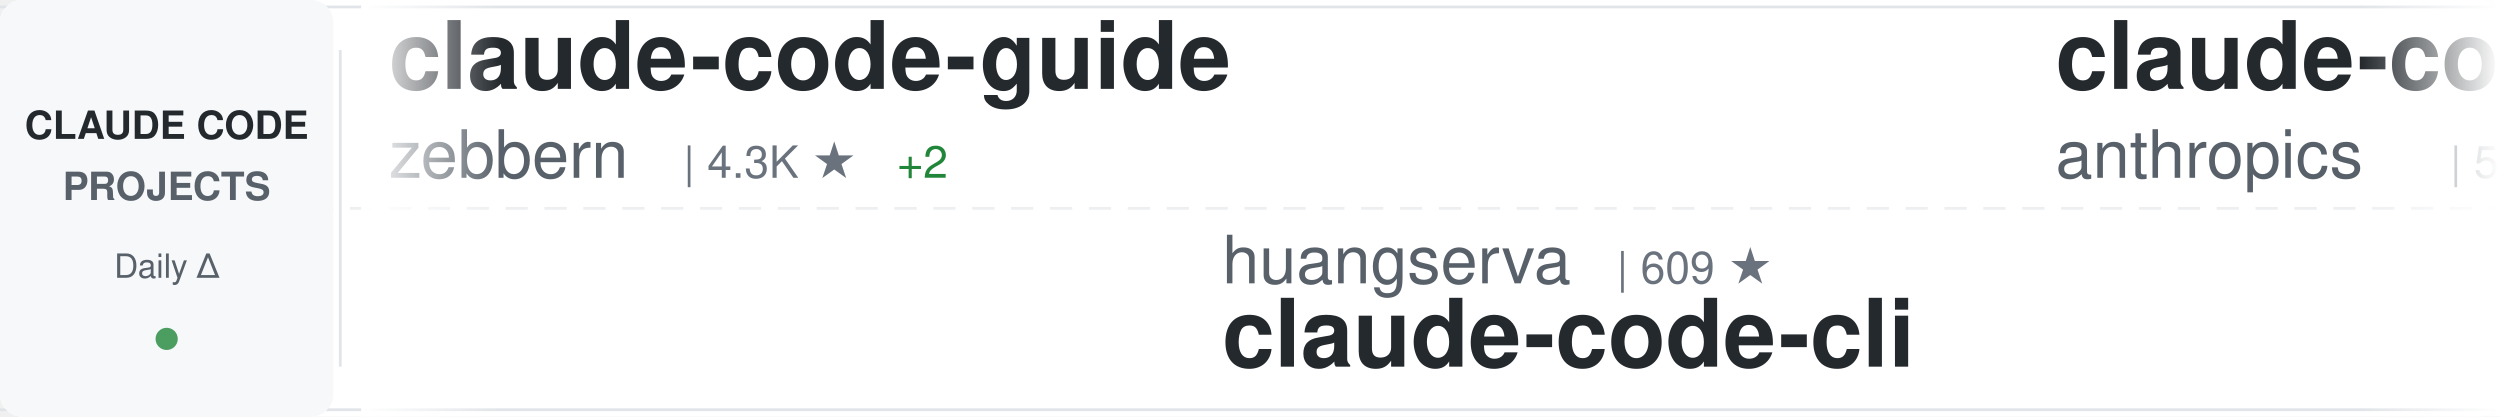
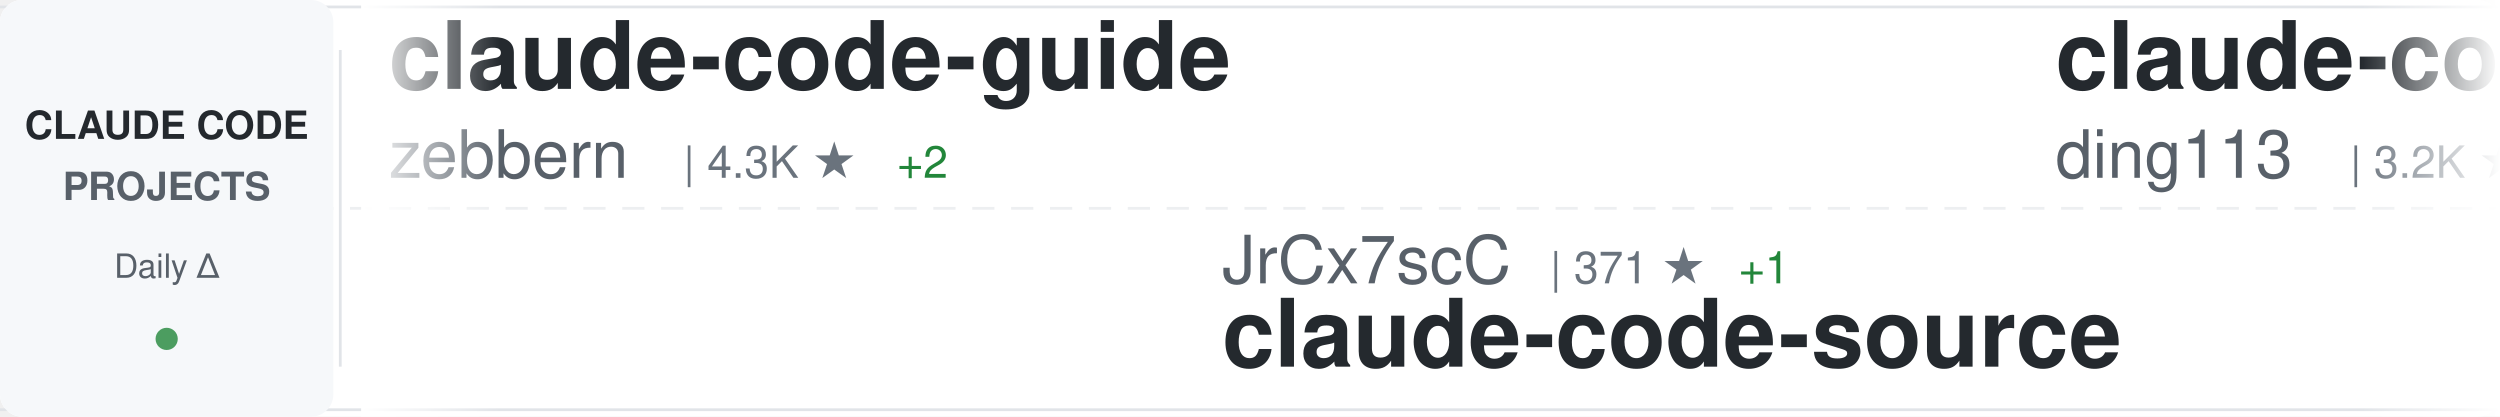
<svg xmlns="http://www.w3.org/2000/svg" width="900" height="150">
  <defs>
    <linearGradient id="awesomeLeftFade" x1="0%" y1="0%" x2="100%" y2="0%">
      <stop offset="0%" style="stop-color:#ffffff;stop-opacity:1" />
      <stop offset="100%" style="stop-color:#ffffff;stop-opacity:0" />
    </linearGradient>
    <linearGradient id="awesomeRightFade" x1="0%" y1="0%" x2="100%" y2="0%">
      <stop offset="0%" style="stop-color:#ffffff;stop-opacity:0" />
      <stop offset="100%" style="stop-color:#ffffff;stop-opacity:1" />
    </linearGradient>
  </defs>
  <rect width="900" height="150" fill="#ffffff" rx="8" />
  <rect x="0" y="2" width="900" height="1" fill="#e1e4e8" />
  <rect x="0" y="147" width="900" height="1" fill="#e1e4e8" />
  <line x1="0" y1="75" x2="900" y2="75" stroke="#e1e4e8" stroke-width="1" stroke-dasharray="8 6" opacity="0.6" />
  <rect x="0" y="0" width="120" height="150" fill="#f6f8fa" rx="8" />
  <text x="60" y="50" font-family="-apple-system, BlinkMacSystemFont, 'Segoe UI', Helvetica, Arial, sans-serif" font-size="14" font-weight="600" fill="#24292e" text-anchor="middle">CLAUDE CODE</text>
  <text x="60" y="72" font-family="-apple-system, BlinkMacSystemFont, 'Segoe UI', Helvetica, Arial, sans-serif" font-size="14" font-weight="600" fill="#586069" text-anchor="middle">PROJECTS</text>
  <text x="60" y="100" font-family="-apple-system, BlinkMacSystemFont, 'Segoe UI', Helvetica, Arial, sans-serif" font-size="12" font-weight="500" fill="#586069" text-anchor="middle">Daily Δ</text>
  <circle cx="60" cy="122" r="4" fill="#22863a" opacity="0.8" />
  <rect x="122" y="18" width="1" height="114" fill="#e1e4e8" />
  <clipPath id="awesomeTickerClip">
    <rect x="130" y="0" width="770" height="150" />
  </clipPath>
  <g clip-path="url(#awesomeTickerClip)">
    <g id="awesomeTickerItems">
      <animateTransform attributeName="transform" attributeType="XML" type="translate" from="0 0" to="-3000 0" dur="54s" repeatCount="indefinite" />
      <g transform="translate(0, 0)">
        <text x="140" y="32" font-family="-apple-system, BlinkMacSystemFont, 'Segoe UI', Helvetica, Arial, sans-serif" font-size="34" font-weight="600" fill="#24292e">claude-code-guide</text>
        <text x="140" y="64" font-family="-apple-system, BlinkMacSystemFont, 'Segoe UI', Helvetica, Arial, sans-serif" font-size="24" font-weight="400" fill="#586069">zebbern</text>
        <text x="246" y="64" font-family="-apple-system, BlinkMacSystemFont, 'Segoe UI', Helvetica, Arial, sans-serif" font-size="16" font-weight="500" fill="#6a737d">| 4.3K ★</text>
        <text x="323" y="64" font-family="-apple-system, BlinkMacSystemFont, 'Segoe UI', Helvetica, Arial, sans-serif" font-size="16" font-weight="500" fill="#22863a"> +2</text>
      </g>
      <g transform="translate(300, 0)">
-         <text x="140" y="102" font-family="-apple-system, BlinkMacSystemFont, 'Segoe UI', Helvetica, Arial, sans-serif" font-size="24" font-weight="400" fill="#586069">huangserva</text>
-         <text x="282" y="102" font-family="-apple-system, BlinkMacSystemFont, 'Segoe UI', Helvetica, Arial, sans-serif" font-size="16" font-weight="500" fill="#6a737d">| 609 ★</text>
-         <text x="140" y="132" font-family="-apple-system, BlinkMacSystemFont, 'Segoe UI', Helvetica, Arial, sans-serif" font-size="34" font-weight="600" fill="#24292e">claude-code-cli</text>
+         <text x="140" y="102" font-family="-apple-system, BlinkMacSystemFont, 'Segoe UI', Helvetica, Arial, sans-serif" font-size="24" font-weight="400" fill="#586069">JrCx7scC</text>
+         <text x="258" y="102" font-family="-apple-system, BlinkMacSystemFont, 'Segoe UI', Helvetica, Arial, sans-serif" font-size="16" font-weight="500" fill="#6a737d">| 371 ★</text>
+         <text x="326" y="102" font-family="-apple-system, BlinkMacSystemFont, 'Segoe UI', Helvetica, Arial, sans-serif" font-size="16" font-weight="500" fill="#22863a"> +1</text>
+         <text x="140" y="132" font-family="-apple-system, BlinkMacSystemFont, 'Segoe UI', Helvetica, Arial, sans-serif" font-size="34" font-weight="600" fill="#24292e">claude-code-source</text>
      </g>
      <g transform="translate(600, 0)">
-         <text x="140" y="32" font-family="-apple-system, BlinkMacSystemFont, 'Segoe UI', Helvetica, Arial, sans-serif" font-size="34" font-weight="600" fill="#24292e">claude-code-security-rev...</text>
-         <text x="140" y="64" font-family="-apple-system, BlinkMacSystemFont, 'Segoe UI', Helvetica, Arial, sans-serif" font-size="24" font-weight="400" fill="#586069">anthropics</text>
-         <text x="282" y="64" font-family="-apple-system, BlinkMacSystemFont, 'Segoe UI', Helvetica, Arial, sans-serif" font-size="16" font-weight="500" fill="#6a737d">| 5.4K ★</text>
-         <text x="359" y="64" font-family="-apple-system, BlinkMacSystemFont, 'Segoe UI', Helvetica, Arial, sans-serif" font-size="16" font-weight="500" fill="#22863a"> +29</text>
+         <text x="140" y="32" font-family="-apple-system, BlinkMacSystemFont, 'Segoe UI', Helvetica, Arial, sans-serif" font-size="34" font-weight="600" fill="#24292e">claude-code-hub</text>
+         <text x="140" y="64" font-family="-apple-system, BlinkMacSystemFont, 'Segoe UI', Helvetica, Arial, sans-serif" font-size="24" font-weight="400" fill="#586069">ding113</text>
+         <text x="246" y="64" font-family="-apple-system, BlinkMacSystemFont, 'Segoe UI', Helvetica, Arial, sans-serif" font-size="16" font-weight="500" fill="#6a737d">| 3.2K ★</text>
+         <text x="323" y="64" font-family="-apple-system, BlinkMacSystemFont, 'Segoe UI', Helvetica, Arial, sans-serif" font-size="16" font-weight="500" fill="#22863a"> +5</text>
      </g>
      <g transform="translate(900, 0)">
-         <text x="140" y="102" font-family="-apple-system, BlinkMacSystemFont, 'Segoe UI', Helvetica, Arial, sans-serif" font-size="24" font-weight="400" fill="#586069">KPR111</text>
-         <text x="234" y="102" font-family="-apple-system, BlinkMacSystemFont, 'Segoe UI', Helvetica, Arial, sans-serif" font-size="16" font-weight="500" fill="#6a737d">| 18 ★</text>
-         <text x="140" y="132" font-family="-apple-system, BlinkMacSystemFont, 'Segoe UI', Helvetica, Arial, sans-serif" font-size="34" font-weight="600" fill="#24292e">Claude-Code</text>
+         <text x="140" y="102" font-family="-apple-system, BlinkMacSystemFont, 'Segoe UI', Helvetica, Arial, sans-serif" font-size="24" font-weight="400" fill="#586069">anthropics</text>
+         <text x="282" y="102" font-family="-apple-system, BlinkMacSystemFont, 'Segoe UI', Helvetica, Arial, sans-serif" font-size="16" font-weight="500" fill="#6a737d">| 8.1K ★</text>
+         <text x="359" y="102" font-family="-apple-system, BlinkMacSystemFont, 'Segoe UI', Helvetica, Arial, sans-serif" font-size="16" font-weight="500" fill="#22863a"> +10</text>
+         <text x="140" y="132" font-family="-apple-system, BlinkMacSystemFont, 'Segoe UI', Helvetica, Arial, sans-serif" font-size="34" font-weight="600" fill="#24292e">claude-code-action</text>
      </g>
      <g transform="translate(1200, 0)">
-         <text x="140" y="32" font-family="-apple-system, BlinkMacSystemFont, 'Segoe UI', Helvetica, Arial, sans-serif" font-size="34" font-weight="600" fill="#24292e">claude-code-telegram</text>
-         <text x="140" y="64" font-family="-apple-system, BlinkMacSystemFont, 'Segoe UI', Helvetica, Arial, sans-serif" font-size="24" font-weight="400" fill="#586069">RichardAtCT</text>
-         <text x="294" y="64" font-family="-apple-system, BlinkMacSystemFont, 'Segoe UI', Helvetica, Arial, sans-serif" font-size="16" font-weight="500" fill="#6a737d">| 2.7K ★</text>
-         <text x="371" y="64" font-family="-apple-system, BlinkMacSystemFont, 'Segoe UI', Helvetica, Arial, sans-serif" font-size="16" font-weight="500" fill="#22863a"> +2</text>
+         <text x="140" y="32" font-family="-apple-system, BlinkMacSystemFont, 'Segoe UI', Helvetica, Arial, sans-serif" font-size="34" font-weight="600" fill="#24292e">ClaudeCode</text>
+         <text x="140" y="64" font-family="-apple-system, BlinkMacSystemFont, 'Segoe UI', Helvetica, Arial, sans-serif" font-size="24" font-weight="400" fill="#586069">guanshan</text>
+         <text x="258" y="64" font-family="-apple-system, BlinkMacSystemFont, 'Segoe UI', Helvetica, Arial, sans-serif" font-size="16" font-weight="500" fill="#6a737d">| 60 ★</text>
      </g>
      <g transform="translate(1500, 0)">
-         <text x="140" y="102" font-family="-apple-system, BlinkMacSystemFont, 'Segoe UI', Helvetica, Arial, sans-serif" font-size="24" font-weight="400" fill="#586069">luyao618</text>
-         <text x="258" y="102" font-family="-apple-system, BlinkMacSystemFont, 'Segoe UI', Helvetica, Arial, sans-serif" font-size="16" font-weight="500" fill="#6a737d">| 1.6K ★</text>
-         <text x="335" y="102" font-family="-apple-system, BlinkMacSystemFont, 'Segoe UI', Helvetica, Arial, sans-serif" font-size="16" font-weight="500" fill="#22863a"> +5</text>
-         <text x="140" y="132" font-family="-apple-system, BlinkMacSystemFont, 'Segoe UI', Helvetica, Arial, sans-serif" font-size="34" font-weight="600" fill="#24292e">Claude-Code-Source-Study</text>
+         <text x="140" y="102" font-family="-apple-system, BlinkMacSystemFont, 'Segoe UI', Helvetica, Arial, sans-serif" font-size="24" font-weight="400" fill="#586069">Windy3f3f3f3f</text>
+         <text x="318" y="102" font-family="-apple-system, BlinkMacSystemFont, 'Segoe UI', Helvetica, Arial, sans-serif" font-size="16" font-weight="500" fill="#6a737d">| 1.5K ★</text>
+         <text x="395" y="102" font-family="-apple-system, BlinkMacSystemFont, 'Segoe UI', Helvetica, Arial, sans-serif" font-size="16" font-weight="500" fill="#22863a"> +3</text>
+         <text x="140" y="132" font-family="-apple-system, BlinkMacSystemFont, 'Segoe UI', Helvetica, Arial, sans-serif" font-size="34" font-weight="600" fill="#24292e">claude-code-from-scratch</text>
      </g>
      <g transform="translate(1800, 0)">
-         <text x="140" y="32" font-family="-apple-system, BlinkMacSystemFont, 'Segoe UI', Helvetica, Arial, sans-serif" font-size="34" font-weight="600" fill="#24292e">awesome-claude-code</text>
-         <text x="140" y="64" font-family="-apple-system, BlinkMacSystemFont, 'Segoe UI', Helvetica, Arial, sans-serif" font-size="24" font-weight="400" fill="#586069">jqueryscript</text>
-         <text x="306" y="64" font-family="-apple-system, BlinkMacSystemFont, 'Segoe UI', Helvetica, Arial, sans-serif" font-size="16" font-weight="500" fill="#6a737d">| 440 ★</text>
-         <text x="374" y="64" font-family="-apple-system, BlinkMacSystemFont, 'Segoe UI', Helvetica, Arial, sans-serif" font-size="16" font-weight="500" fill="#22863a"> +1</text>
+         <text x="140" y="32" font-family="-apple-system, BlinkMacSystemFont, 'Segoe UI', Helvetica, Arial, sans-serif" font-size="34" font-weight="600" fill="#24292e">claude-code-ultimate-gui...</text>
+         <text x="140" y="64" font-family="-apple-system, BlinkMacSystemFont, 'Segoe UI', Helvetica, Arial, sans-serif" font-size="24" font-weight="400" fill="#586069">FlorianBruniaux</text>
+         <text x="342" y="64" font-family="-apple-system, BlinkMacSystemFont, 'Segoe UI', Helvetica, Arial, sans-serif" font-size="16" font-weight="500" fill="#6a737d">| 5.2K ★</text>
+         <text x="419" y="64" font-family="-apple-system, BlinkMacSystemFont, 'Segoe UI', Helvetica, Arial, sans-serif" font-size="16" font-weight="500" fill="#22863a"> +16</text>
      </g>
      <g transform="translate(2100, 0)">
-         <text x="140" y="102" font-family="-apple-system, BlinkMacSystemFont, 'Segoe UI', Helvetica, Arial, sans-serif" font-size="24" font-weight="400" fill="#586069">rohitg00</text>
-         <text x="258" y="102" font-family="-apple-system, BlinkMacSystemFont, 'Segoe UI', Helvetica, Arial, sans-serif" font-size="16" font-weight="500" fill="#6a737d">| 2.2K ★</text>
-         <text x="335" y="102" font-family="-apple-system, BlinkMacSystemFont, 'Segoe UI', Helvetica, Arial, sans-serif" font-size="16" font-weight="500" fill="#22863a"> +8</text>
-         <text x="140" y="132" font-family="-apple-system, BlinkMacSystemFont, 'Segoe UI', Helvetica, Arial, sans-serif" font-size="34" font-weight="600" fill="#24292e">awesome-claude-code-tool...</text>
+         <text x="140" y="102" font-family="-apple-system, BlinkMacSystemFont, 'Segoe UI', Helvetica, Arial, sans-serif" font-size="24" font-weight="400" fill="#586069">digitalsamba</text>
+         <text x="306" y="102" font-family="-apple-system, BlinkMacSystemFont, 'Segoe UI', Helvetica, Arial, sans-serif" font-size="16" font-weight="500" fill="#6a737d">| 1.6K ★</text>
+         <text x="383" y="102" font-family="-apple-system, BlinkMacSystemFont, 'Segoe UI', Helvetica, Arial, sans-serif" font-size="16" font-weight="500" fill="#22863a"> +6</text>
+         <text x="140" y="132" font-family="-apple-system, BlinkMacSystemFont, 'Segoe UI', Helvetica, Arial, sans-serif" font-size="34" font-weight="600" fill="#24292e">claude-code-video-toolki...</text>
      </g>
      <g transform="translate(2400, 0)">
-         <text x="140" y="32" font-family="-apple-system, BlinkMacSystemFont, 'Segoe UI', Helvetica, Arial, sans-serif" font-size="34" font-weight="600" fill="#24292e">skills</text>
-         <text x="140" y="64" font-family="-apple-system, BlinkMacSystemFont, 'Segoe UI', Helvetica, Arial, sans-serif" font-size="24" font-weight="400" fill="#586069">anthropics</text>
-         <text x="282" y="64" font-family="-apple-system, BlinkMacSystemFont, 'Segoe UI', Helvetica, Arial, sans-serif" font-size="16" font-weight="500" fill="#6a737d">| 154.9K ★</text>
-         <text x="377" y="64" font-family="-apple-system, BlinkMacSystemFont, 'Segoe UI', Helvetica, Arial, sans-serif" font-size="16" font-weight="500" fill="#22863a"> +440</text>
+         <text x="140" y="32" font-family="-apple-system, BlinkMacSystemFont, 'Segoe UI', Helvetica, Arial, sans-serif" font-size="34" font-weight="600" fill="#24292e">Claude-Code</text>
+         <text x="140" y="64" font-family="-apple-system, BlinkMacSystemFont, 'Segoe UI', Helvetica, Arial, sans-serif" font-size="24" font-weight="400" fill="#586069">pengchengneo</text>
+         <text x="306" y="64" font-family="-apple-system, BlinkMacSystemFont, 'Segoe UI', Helvetica, Arial, sans-serif" font-size="16" font-weight="500" fill="#6a737d">| 1.6K ★</text>
+         <text x="383" y="64" font-family="-apple-system, BlinkMacSystemFont, 'Segoe UI', Helvetica, Arial, sans-serif" font-size="16" font-weight="500" fill="#22863a"> +3</text>
      </g>
      <g transform="translate(2700, 0)">
-         <text x="140" y="102" font-family="-apple-system, BlinkMacSystemFont, 'Segoe UI', Helvetica, Arial, sans-serif" font-size="24" font-weight="400" fill="#586069">liuup</text>
-         <text x="222" y="102" font-family="-apple-system, BlinkMacSystemFont, 'Segoe UI', Helvetica, Arial, sans-serif" font-size="16" font-weight="500" fill="#6a737d">| 3.3K ★</text>
-         <text x="299" y="102" font-family="-apple-system, BlinkMacSystemFont, 'Segoe UI', Helvetica, Arial, sans-serif" font-size="16" font-weight="500" fill="#22863a"> +13</text>
-         <text x="140" y="132" font-family="-apple-system, BlinkMacSystemFont, 'Segoe UI', Helvetica, Arial, sans-serif" font-size="34" font-weight="600" fill="#24292e">claude-code-analysis</text>
+         <text x="140" y="102" font-family="-apple-system, BlinkMacSystemFont, 'Segoe UI', Helvetica, Arial, sans-serif" font-size="24" font-weight="400" fill="#586069">catlog22</text>
+         <text x="258" y="102" font-family="-apple-system, BlinkMacSystemFont, 'Segoe UI', Helvetica, Arial, sans-serif" font-size="16" font-weight="500" fill="#6a737d">| 2.1K ★</text>
+         <text x="335" y="102" font-family="-apple-system, BlinkMacSystemFont, 'Segoe UI', Helvetica, Arial, sans-serif" font-size="16" font-weight="500" fill="#22863a"> +1</text>
+         <text x="140" y="132" font-family="-apple-system, BlinkMacSystemFont, 'Segoe UI', Helvetica, Arial, sans-serif" font-size="34" font-weight="600" fill="#24292e">Claude-Code-Workflow</text>
      </g>
      <g transform="translate(3000, 0)">
        <text x="140" y="32" font-family="-apple-system, BlinkMacSystemFont, 'Segoe UI', Helvetica, Arial, sans-serif" font-size="34" font-weight="600" fill="#24292e">claude-code-guide</text>
        <text x="140" y="64" font-family="-apple-system, BlinkMacSystemFont, 'Segoe UI', Helvetica, Arial, sans-serif" font-size="24" font-weight="400" fill="#586069">zebbern</text>
        <text x="246" y="64" font-family="-apple-system, BlinkMacSystemFont, 'Segoe UI', Helvetica, Arial, sans-serif" font-size="16" font-weight="500" fill="#6a737d">| 4.3K ★</text>
        <text x="323" y="64" font-family="-apple-system, BlinkMacSystemFont, 'Segoe UI', Helvetica, Arial, sans-serif" font-size="16" font-weight="500" fill="#22863a"> +2</text>
      </g>
      <g transform="translate(3300, 0)">
-         <text x="140" y="102" font-family="-apple-system, BlinkMacSystemFont, 'Segoe UI', Helvetica, Arial, sans-serif" font-size="24" font-weight="400" fill="#586069">huangserva</text>
-         <text x="282" y="102" font-family="-apple-system, BlinkMacSystemFont, 'Segoe UI', Helvetica, Arial, sans-serif" font-size="16" font-weight="500" fill="#6a737d">| 609 ★</text>
-         <text x="140" y="132" font-family="-apple-system, BlinkMacSystemFont, 'Segoe UI', Helvetica, Arial, sans-serif" font-size="34" font-weight="600" fill="#24292e">claude-code-cli</text>
+         <text x="140" y="102" font-family="-apple-system, BlinkMacSystemFont, 'Segoe UI', Helvetica, Arial, sans-serif" font-size="24" font-weight="400" fill="#586069">JrCx7scC</text>
+         <text x="258" y="102" font-family="-apple-system, BlinkMacSystemFont, 'Segoe UI', Helvetica, Arial, sans-serif" font-size="16" font-weight="500" fill="#6a737d">| 371 ★</text>
+         <text x="326" y="102" font-family="-apple-system, BlinkMacSystemFont, 'Segoe UI', Helvetica, Arial, sans-serif" font-size="16" font-weight="500" fill="#22863a"> +1</text>
+         <text x="140" y="132" font-family="-apple-system, BlinkMacSystemFont, 'Segoe UI', Helvetica, Arial, sans-serif" font-size="34" font-weight="600" fill="#24292e">claude-code-source</text>
      </g>
      <g transform="translate(3600, 0)">
-         <text x="140" y="32" font-family="-apple-system, BlinkMacSystemFont, 'Segoe UI', Helvetica, Arial, sans-serif" font-size="34" font-weight="600" fill="#24292e">claude-code-security-rev...</text>
-         <text x="140" y="64" font-family="-apple-system, BlinkMacSystemFont, 'Segoe UI', Helvetica, Arial, sans-serif" font-size="24" font-weight="400" fill="#586069">anthropics</text>
-         <text x="282" y="64" font-family="-apple-system, BlinkMacSystemFont, 'Segoe UI', Helvetica, Arial, sans-serif" font-size="16" font-weight="500" fill="#6a737d">| 5.4K ★</text>
-         <text x="359" y="64" font-family="-apple-system, BlinkMacSystemFont, 'Segoe UI', Helvetica, Arial, sans-serif" font-size="16" font-weight="500" fill="#22863a"> +29</text>
+         <text x="140" y="32" font-family="-apple-system, BlinkMacSystemFont, 'Segoe UI', Helvetica, Arial, sans-serif" font-size="34" font-weight="600" fill="#24292e">claude-code-hub</text>
+         <text x="140" y="64" font-family="-apple-system, BlinkMacSystemFont, 'Segoe UI', Helvetica, Arial, sans-serif" font-size="24" font-weight="400" fill="#586069">ding113</text>
+         <text x="246" y="64" font-family="-apple-system, BlinkMacSystemFont, 'Segoe UI', Helvetica, Arial, sans-serif" font-size="16" font-weight="500" fill="#6a737d">| 3.2K ★</text>
+         <text x="323" y="64" font-family="-apple-system, BlinkMacSystemFont, 'Segoe UI', Helvetica, Arial, sans-serif" font-size="16" font-weight="500" fill="#22863a"> +5</text>
      </g>
      <g transform="translate(3900, 0)">
-         <text x="140" y="102" font-family="-apple-system, BlinkMacSystemFont, 'Segoe UI', Helvetica, Arial, sans-serif" font-size="24" font-weight="400" fill="#586069">KPR111</text>
-         <text x="234" y="102" font-family="-apple-system, BlinkMacSystemFont, 'Segoe UI', Helvetica, Arial, sans-serif" font-size="16" font-weight="500" fill="#6a737d">| 18 ★</text>
-         <text x="140" y="132" font-family="-apple-system, BlinkMacSystemFont, 'Segoe UI', Helvetica, Arial, sans-serif" font-size="34" font-weight="600" fill="#24292e">Claude-Code</text>
+         <text x="140" y="102" font-family="-apple-system, BlinkMacSystemFont, 'Segoe UI', Helvetica, Arial, sans-serif" font-size="24" font-weight="400" fill="#586069">anthropics</text>
+         <text x="282" y="102" font-family="-apple-system, BlinkMacSystemFont, 'Segoe UI', Helvetica, Arial, sans-serif" font-size="16" font-weight="500" fill="#6a737d">| 8.1K ★</text>
+         <text x="359" y="102" font-family="-apple-system, BlinkMacSystemFont, 'Segoe UI', Helvetica, Arial, sans-serif" font-size="16" font-weight="500" fill="#22863a"> +10</text>
+         <text x="140" y="132" font-family="-apple-system, BlinkMacSystemFont, 'Segoe UI', Helvetica, Arial, sans-serif" font-size="34" font-weight="600" fill="#24292e">claude-code-action</text>
      </g>
    </g>
  </g>
  <rect x="130" y="0" width="50" height="150" fill="url(#awesomeLeftFade)" />
  <rect x="850" y="0" width="50" height="150" fill="url(#awesomeRightFade)" />
</svg>
